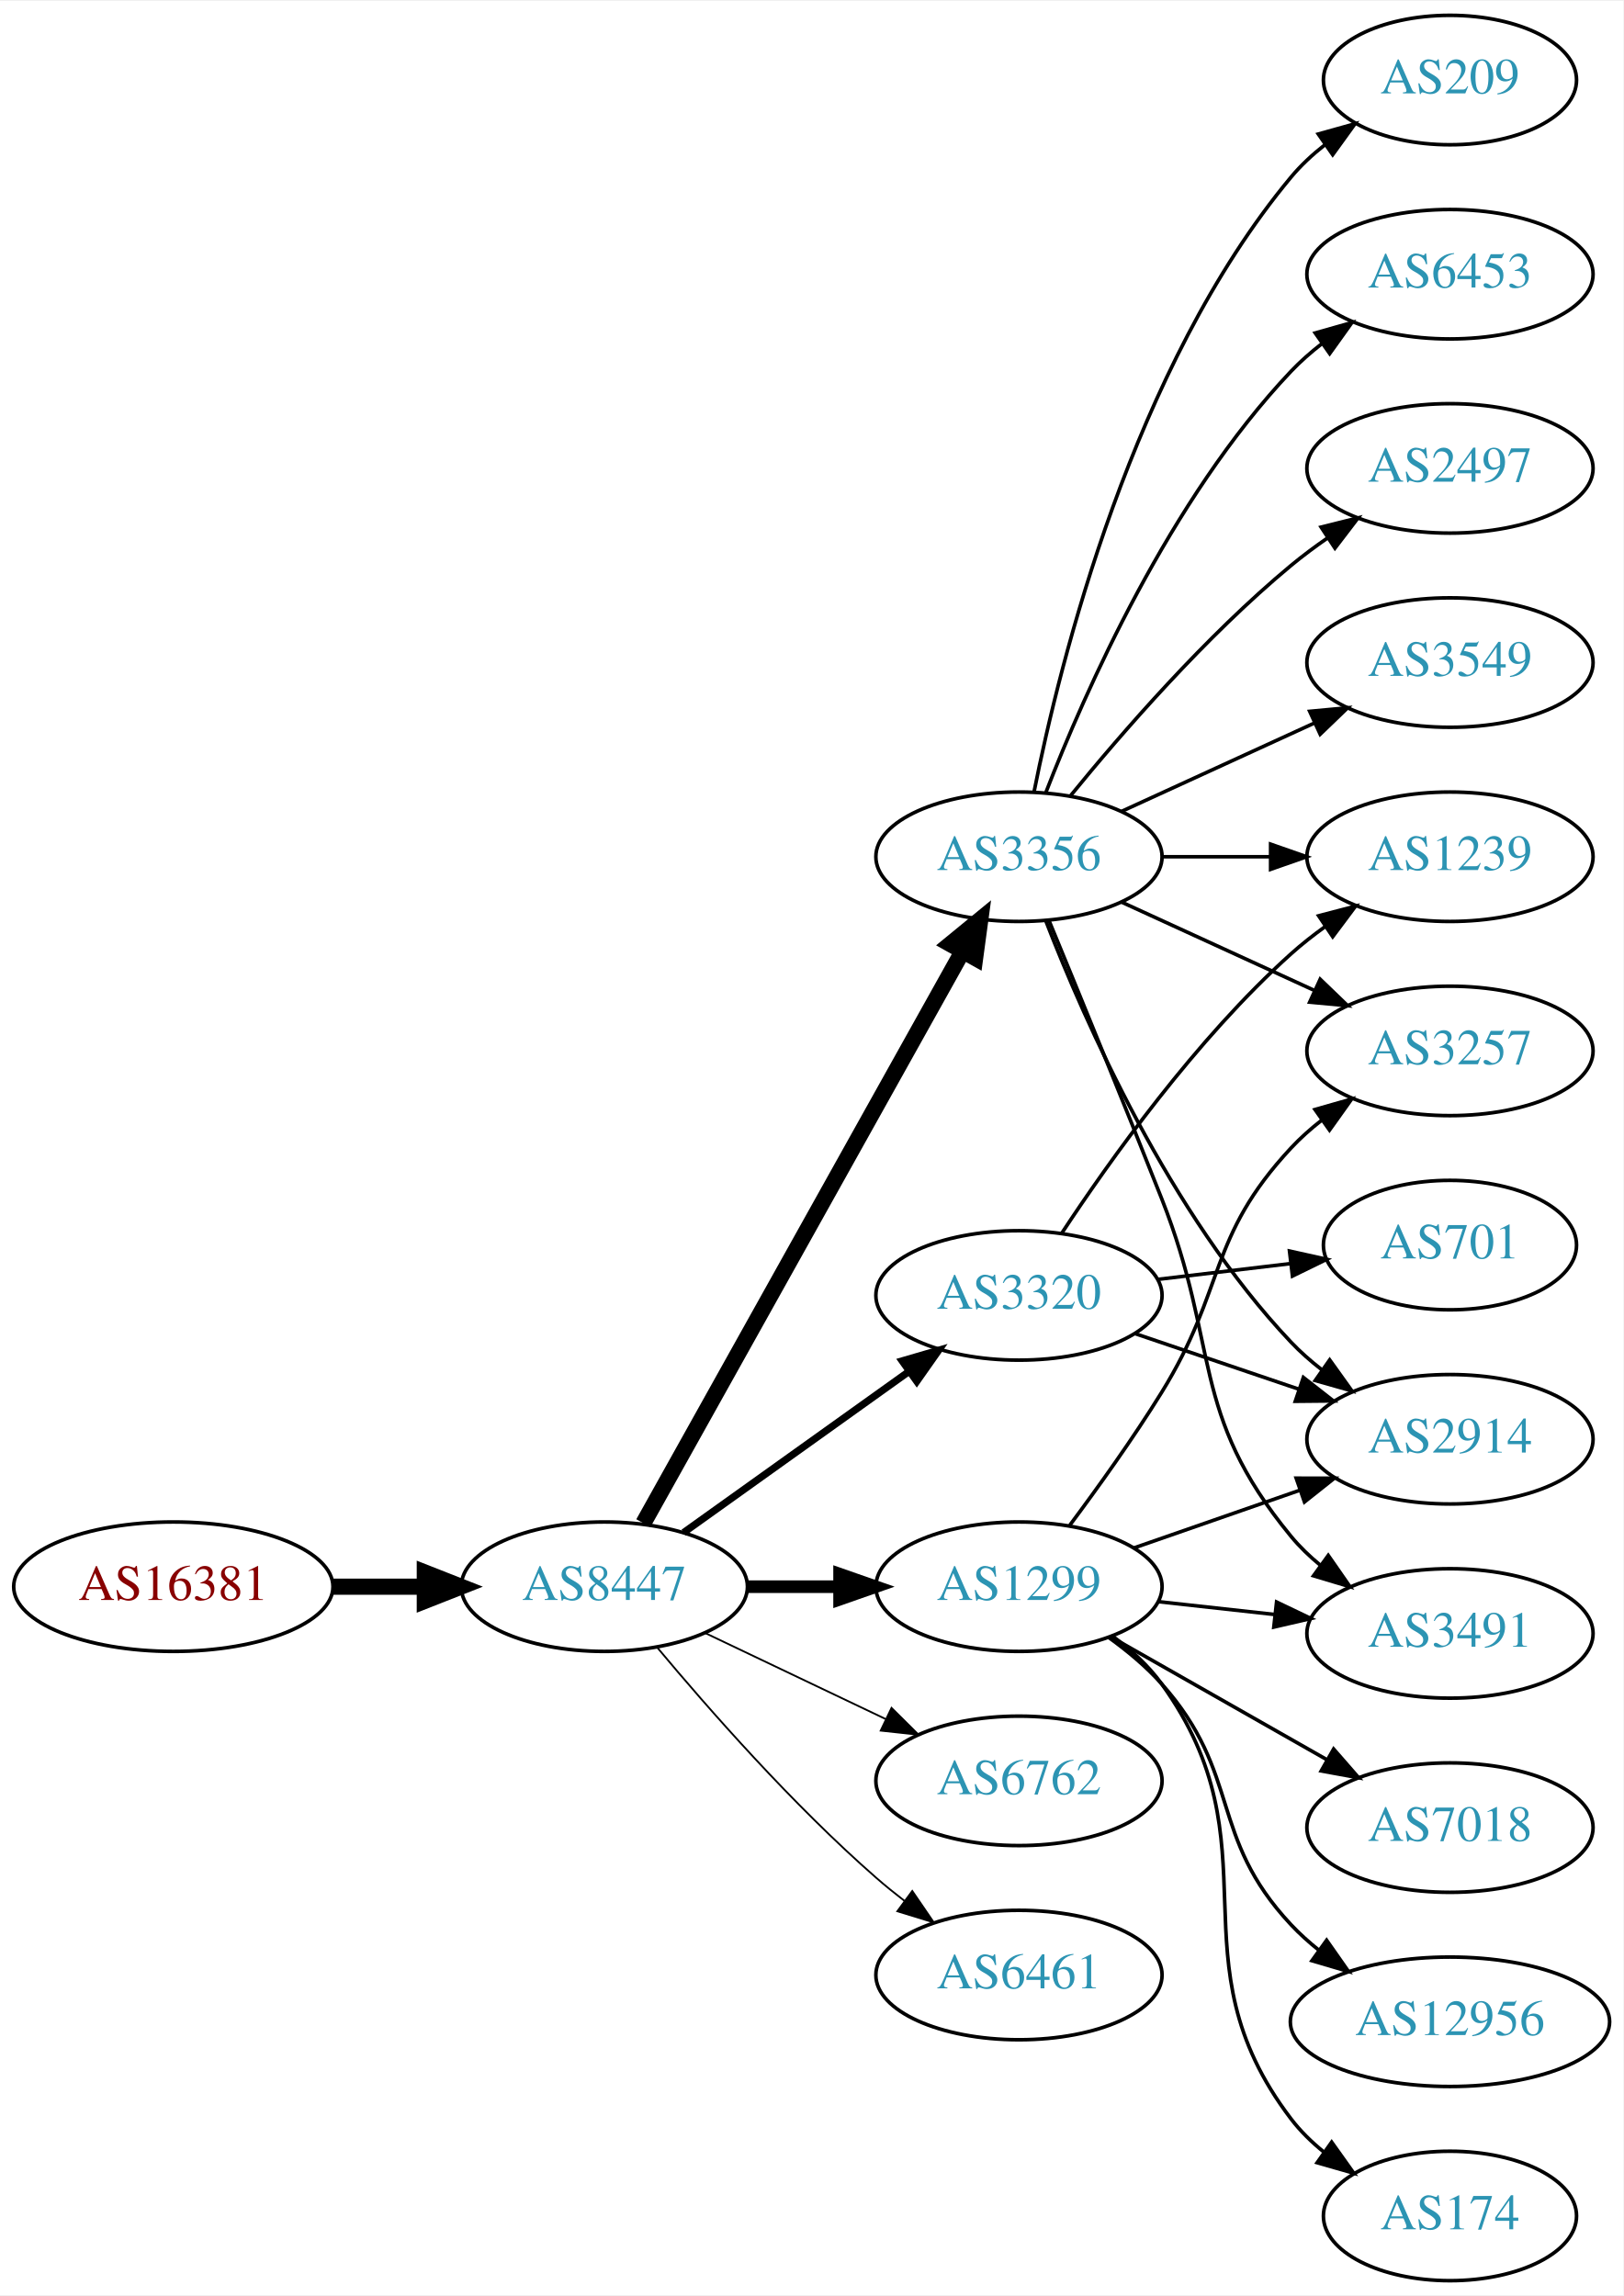
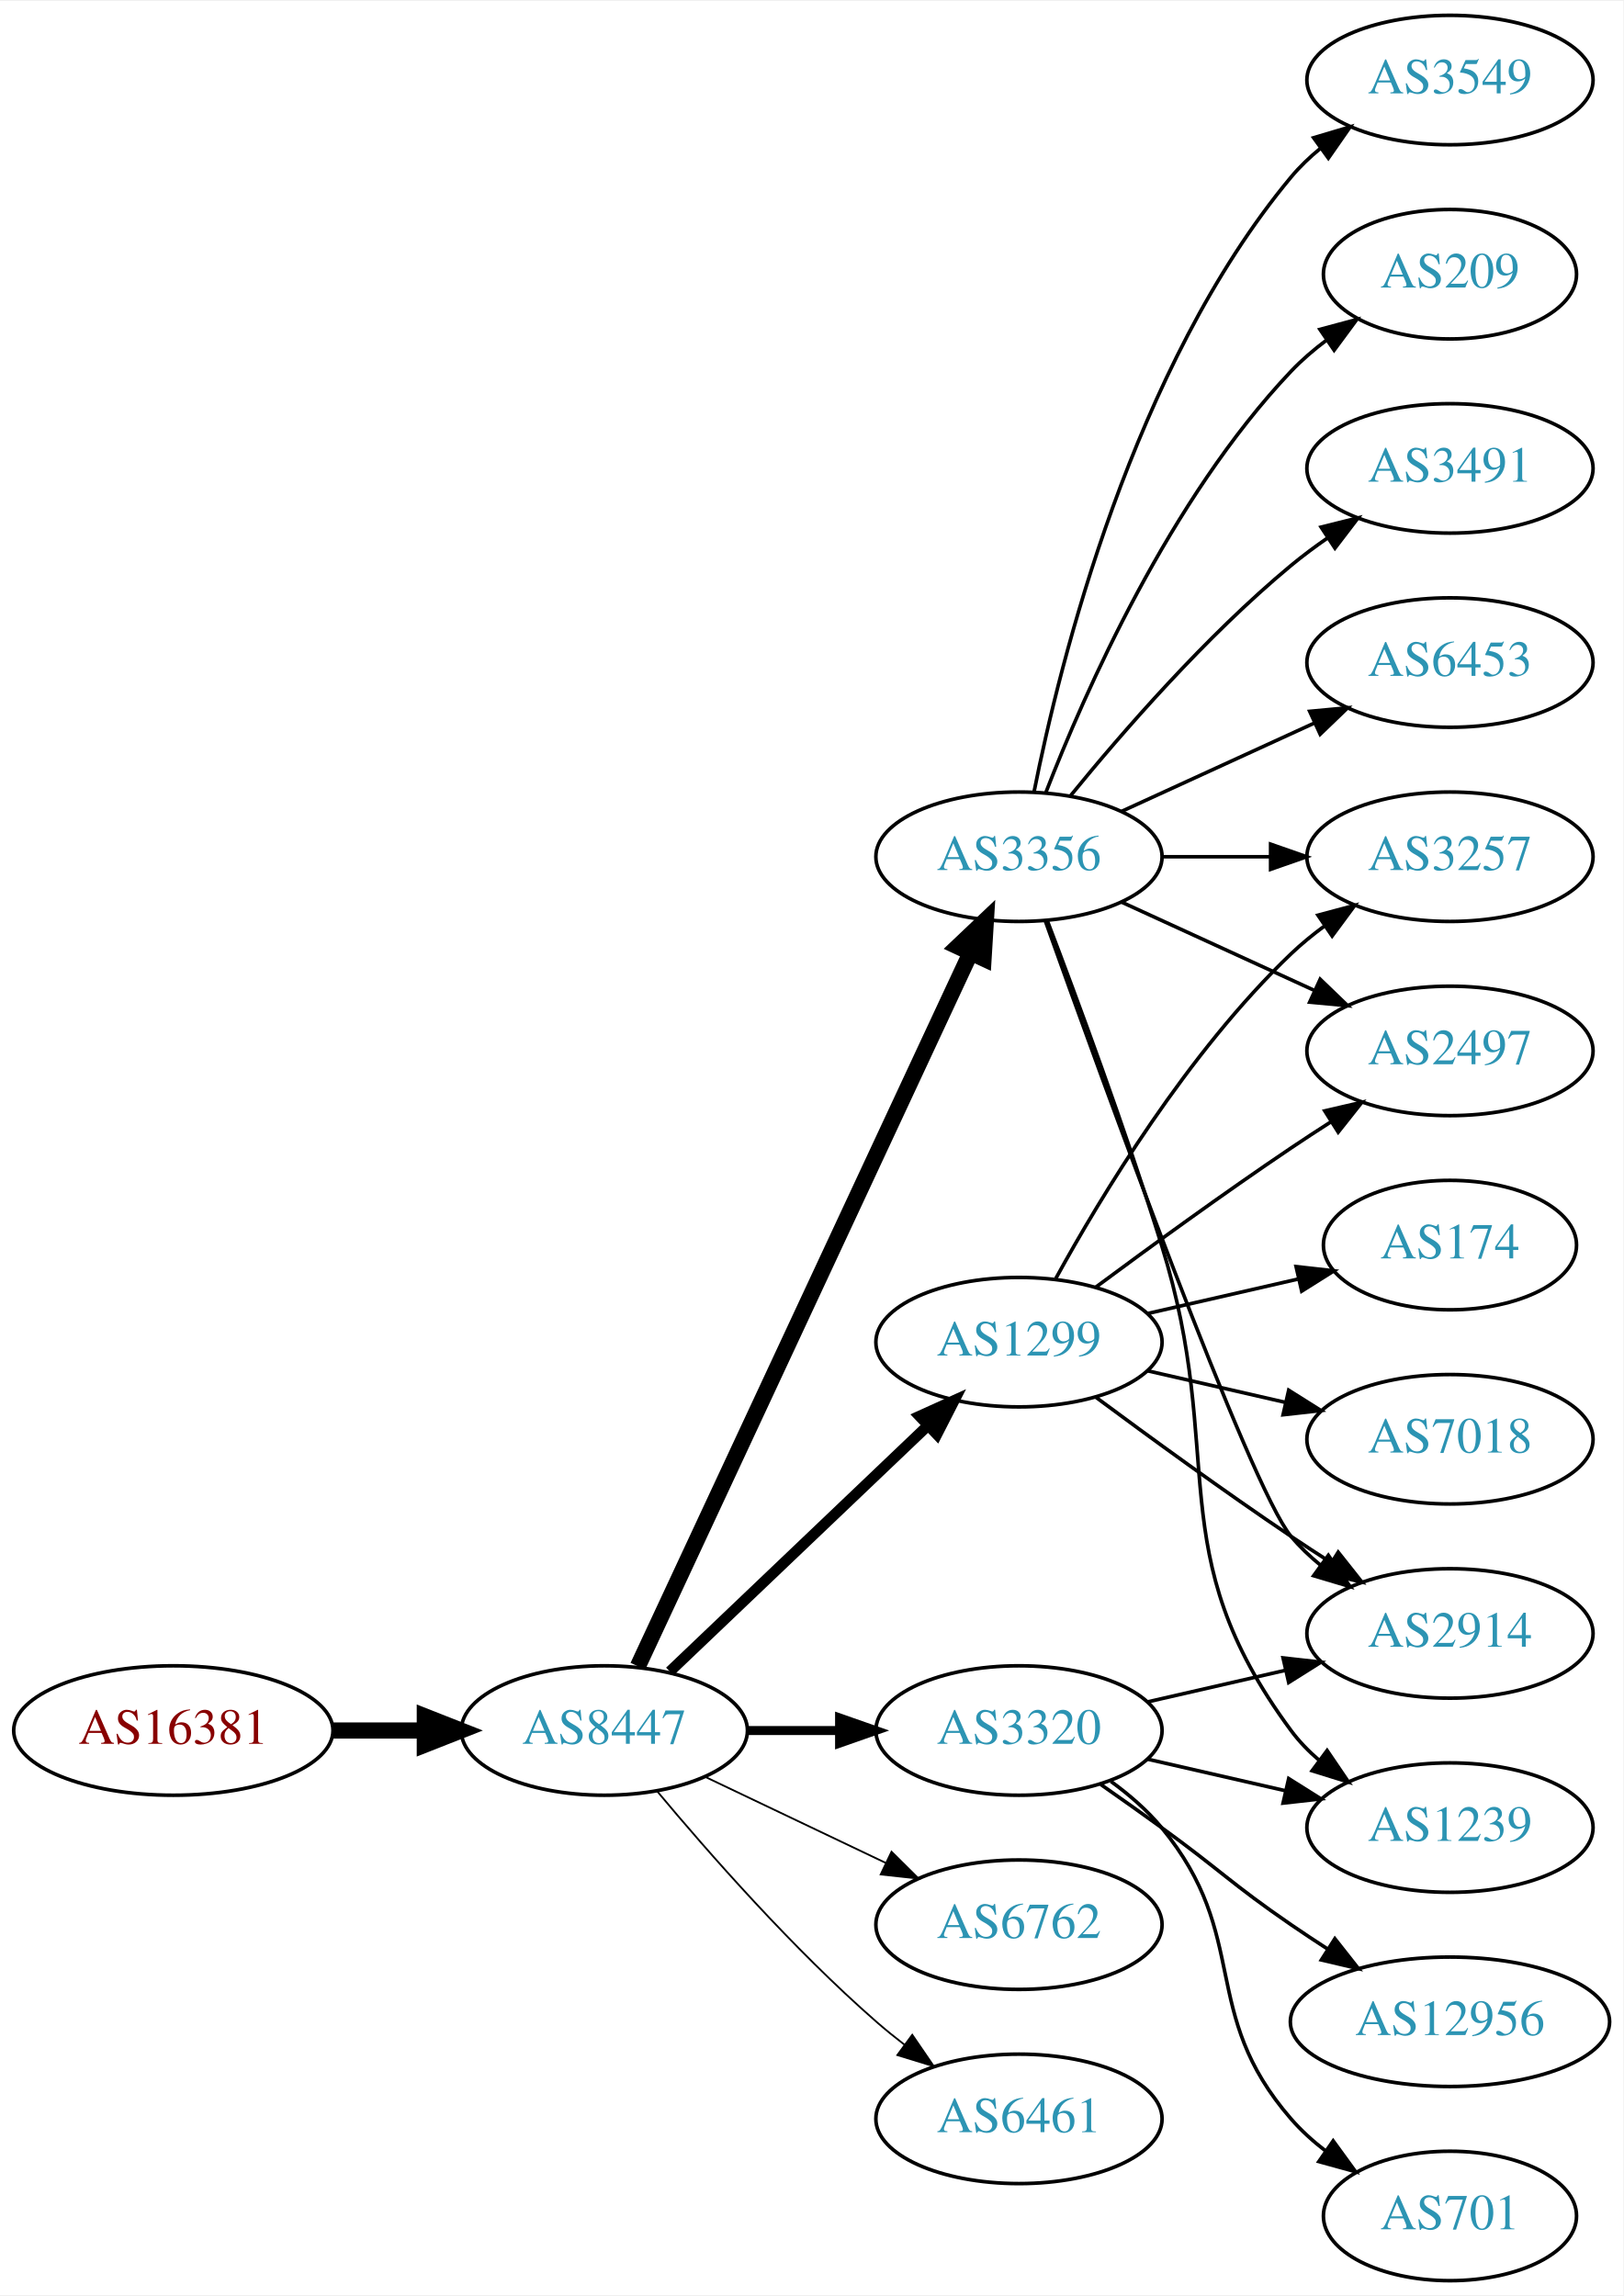
<svg xmlns="http://www.w3.org/2000/svg" xmlns:xlink="http://www.w3.org/1999/xlink" width="451pt" height="638pt" viewBox="0.00 0.00 451.37 638.00">
  <g id="graph0" class="graph" transform="scale(1 1) rotate(0) translate(4 634)">
    <polygon fill="white" stroke="none" points="-4,4 -4,-634 447.37,-634 447.37,4 -4,4" />
    <g id="node1" class="node">
      <g id="a_node1">
        <a xlink:href="/asn/16381" xlink:title="AS16381 ~ UNSPECIFIED [AT]">
-           <ellipse fill="#ffffff" stroke="black" cx="44.196" cy="-193" rx="44.393" ry="18" />
-           <text text-anchor="middle" x="44.196" y="-189.3" font-family="Times,serif" font-size="14.00" fill="#880000">AS16381</text>
+           <ellipse fill="#ffffff" stroke="black" cx="44.196" cy="-153" rx="44.393" ry="18" />
+           <text text-anchor="middle" x="44.196" y="-149.3" font-family="Times,serif" font-size="14.00" fill="#880000">AS16381</text>
        </a>
      </g>
    </g>
    <g id="node2" class="node">
      <g id="a_node2">
        <a xlink:href="/asn/8447" xlink:title="AS8447 ~ A1 Telekom Austria AG [AT]">
-           <ellipse fill="#ffffff" stroke="black" cx="164.039" cy="-193" rx="39.794" ry="18" />
-           <text text-anchor="middle" x="164.039" y="-189.3" font-family="Times,serif" font-size="14.00" fill="#2c94b3">AS8447</text>
+           <ellipse fill="#ffffff" stroke="black" cx="164.039" cy="-153" rx="39.794" ry="18" />
+           <text text-anchor="middle" x="164.039" y="-149.3" font-family="Times,serif" font-size="14.00" fill="#2c94b3">AS8447</text>
        </a>
      </g>
    </g>
    <g id="edge1" class="edge">
-       <path fill="none" stroke="black" stroke-width="4.5" d="M88.407,-193C96.72,-193 105.482,-193 113.965,-193" />
-       <polygon fill="black" stroke="black" stroke-width="4.5" points="114.123,-196.938 124.123,-193 114.123,-189.063 114.123,-196.938" />
+       <path fill="none" stroke="black" stroke-width="4.5" d="M88.407,-153C96.72,-153 105.482,-153 113.965,-153" />
+       <polygon fill="black" stroke="black" stroke-width="4.5" points="114.123,-156.938 124.123,-153 114.123,-149.063 114.123,-156.938" />
    </g>
    <g id="node3" class="node">
      <g id="a_node3">
        <a xlink:href="/asn/3356" xlink:title="AS3356 ~ Level 3 Parent, LLC [US]">
          <ellipse fill="#ffffff" stroke="black" cx="279.332" cy="-396" rx="39.794" ry="18" />
          <text text-anchor="middle" x="279.332" y="-392.3" font-family="Times,serif" font-size="14.00" fill="#2c94b3">AS3356</text>
        </a>
      </g>
    </g>
    <g id="edge2" class="edge">
-       <path fill="none" stroke="black" stroke-width="4.5" d="M174.894,-210.66C194.864,-246.442 240.192,-327.661 263.652,-369.697" />
-       <polygon fill="black" stroke="black" stroke-width="4.5" points="260.268,-371.712 268.579,-378.526 267.144,-367.875 260.268,-371.712" />
+       <path fill="none" stroke="black" stroke-width="4.5" d="M173.369,-170.868C193.059,-213.101 242.559,-319.272 265.849,-369.227" />
+       <polygon fill="black" stroke="black" stroke-width="4.5" points="262.347,-371.034 270.141,-378.433 269.485,-367.706 262.347,-371.034" />
    </g>
    <g id="node4" class="node">
      <g id="a_node4">
-         <a xlink:href="/asn/6762" xlink:title="AS6762 ~ TELECOM ITALIA SPARKLE S.p.A. [IT]">
-           <ellipse fill="#ffffff" stroke="black" cx="279.332" cy="-139" rx="39.794" ry="18" />
-           <text text-anchor="middle" x="279.332" y="-135.3" font-family="Times,serif" font-size="14.00" fill="#2c94b3">AS6762</text>
+         <a xlink:href="/asn/1299" xlink:title="AS1299 ~ Telia Carrier [EU]">
+           <ellipse fill="#ffffff" stroke="black" cx="279.332" cy="-261" rx="39.794" ry="18" />
+           <text text-anchor="middle" x="279.332" y="-257.3" font-family="Times,serif" font-size="14.00" fill="#2c94b3">AS1299</text>
        </a>
      </g>
    </g>
    <g id="edge3" class="edge">
-       <path fill="none" stroke="black" stroke-width="0.5" d="M192.175,-180.066C207.169,-172.919 225.99,-163.948 242.213,-156.215" />
-       <polygon fill="black" stroke="black" stroke-width="0.5" points="243.895,-159.291 251.417,-151.829 240.884,-152.972 243.895,-159.291" />
+       <path fill="none" stroke="black" stroke-width="3" d="M182.245,-169.403C201.321,-187.587 232.241,-217.063 253.838,-237.651" />
+       <polygon fill="black" stroke="black" stroke-width="3" points="251.681,-240.43 261.334,-244.797 256.511,-235.363 251.681,-240.43" />
    </g>
    <g id="node5" class="node">
      <g id="a_node5">
        <a xlink:href="/asn/3320" xlink:title="AS3320 ~ DTAG [DE]">
-           <ellipse fill="#ffffff" stroke="black" cx="279.332" cy="-274" rx="39.794" ry="18" />
-           <text text-anchor="middle" x="279.332" y="-270.3" font-family="Times,serif" font-size="14.00" fill="#2c94b3">AS3320</text>
+           <ellipse fill="#ffffff" stroke="black" cx="279.332" cy="-153" rx="39.794" ry="18" />
+           <text text-anchor="middle" x="279.332" y="-149.3" font-family="Times,serif" font-size="14.00" fill="#2c94b3">AS3320</text>
        </a>
      </g>
    </g>
    <g id="edge4" class="edge">
-       <path fill="none" stroke="black" stroke-width="2" d="M186.083,-208.046C203.697,-220.639 229.036,-238.755 248.701,-252.816" />
-       <polygon fill="black" stroke="black" stroke-width="2" points="246.845,-255.791 257.016,-258.76 250.917,-250.097 246.845,-255.791" />
+       <path fill="none" stroke="black" stroke-width="2.5" d="M203.711,-153C211.914,-153 220.678,-153 229.21,-153" />
+       <polygon fill="black" stroke="black" stroke-width="2.5" points="229.449,-156.5 239.449,-153 229.449,-149.5 229.449,-156.5" />
    </g>
    <g id="node6" class="node">
      <g id="a_node6">
-         <a xlink:href="/asn/1299" xlink:title="AS1299 ~ Telia Carrier [EU]">
-           <ellipse fill="#ffffff" stroke="black" cx="279.332" cy="-193" rx="39.794" ry="18" />
-           <text text-anchor="middle" x="279.332" y="-189.3" font-family="Times,serif" font-size="14.00" fill="#2c94b3">AS1299</text>
+         <a xlink:href="/asn/6762" xlink:title="AS6762 ~ TELECOM ITALIA SPARKLE S.p.A. [IT]">
+           <ellipse fill="#ffffff" stroke="black" cx="279.332" cy="-99" rx="39.794" ry="18" />
+           <text text-anchor="middle" x="279.332" y="-95.3" font-family="Times,serif" font-size="14.00" fill="#2c94b3">AS6762</text>
        </a>
      </g>
    </g>
    <g id="edge5" class="edge">
-       <path fill="none" stroke="black" stroke-width="3.5" d="M203.711,-193C211.914,-193 220.678,-193 229.21,-193" />
-       <polygon fill="black" stroke="black" stroke-width="3.5" points="229.449,-196.5 239.449,-193 229.449,-189.5 229.449,-196.5" />
+       <path fill="none" stroke="black" stroke-width="0.5" d="M192.175,-140.066C207.169,-132.919 225.99,-123.948 242.213,-116.215" />
+       <polygon fill="black" stroke="black" stroke-width="0.5" points="243.895,-119.291 251.417,-111.829 240.884,-112.972 243.895,-119.291" />
    </g>
    <g id="node7" class="node">
      <g id="a_node7">
        <a xlink:href="/asn/6461" xlink:title="AS6461 ~ Zayo Bandwidth [US]">
-           <ellipse fill="#ffffff" stroke="black" cx="279.332" cy="-85" rx="39.794" ry="18" />
-           <text text-anchor="middle" x="279.332" y="-81.3" font-family="Times,serif" font-size="14.00" fill="#2c94b3">AS6461</text>
+           <ellipse fill="#ffffff" stroke="black" cx="279.332" cy="-45" rx="39.794" ry="18" />
+           <text text-anchor="middle" x="279.332" y="-41.3" font-family="Times,serif" font-size="14.00" fill="#2c94b3">AS6461</text>
        </a>
      </g>
    </g>
    <g id="edge6" class="edge">
-       <path fill="none" stroke="black" stroke-width="0.5" d="M178.669,-176.183C192.951,-159.071 216.498,-132.255 239.685,-112 242.151,-109.846 244.789,-107.706 247.487,-105.628" />
-       <polygon fill="black" stroke="black" stroke-width="0.5" points="249.66,-108.375 255.641,-99.63 245.512,-102.736 249.66,-108.375" />
-     </g>
-     <g id="node8" class="node">
-       <g id="a_node8">
-         <a xlink:href="/asn/209" xlink:title="AS209 ~ CenturyLink Communications, LLC [US]">
-           <ellipse fill="#ffffff" stroke="black" cx="399.174" cy="-612" rx="35.194" ry="18" />
-           <text text-anchor="middle" x="399.174" y="-608.3" font-family="Times,serif" font-size="14.00" fill="#2c94b3">AS209</text>
-         </a>
-       </g>
-     </g>
-     <g id="edge7" class="edge">
-       <path fill="none" stroke="black" d="M283.53,-414.073C290.694,-450.141 310.968,-532.125 354.978,-585 357.715,-588.288 360.96,-591.298 364.423,-594.017" />
-       <polygon fill="black" stroke="black" points="362.558,-596.983 372.764,-599.827 366.56,-591.239 362.558,-596.983" />
+       <path fill="none" stroke="black" stroke-width="0.5" d="M178.669,-136.183C192.951,-119.071 216.498,-92.255 239.685,-72 242.151,-69.846 244.789,-67.706 247.487,-65.628" />
+       <polygon fill="black" stroke="black" stroke-width="0.5" points="249.66,-68.375 255.641,-59.63 245.512,-62.736 249.66,-68.375" />
    </g>
    <g id="node9" class="node">
      <g id="a_node9">
-         <a xlink:href="/asn/6453" xlink:title="AS6453 ~ TATA COMMUNICATIONS (AMERICA) INC [US]">
-           <ellipse fill="#ffffff" stroke="black" cx="399.174" cy="-558" rx="39.794" ry="18" />
-           <text text-anchor="middle" x="399.174" y="-554.3" font-family="Times,serif" font-size="14.00" fill="#2c94b3">AS6453</text>
-         </a>
-       </g>
-     </g>
-     <g id="edge8" class="edge">
-       <path fill="none" stroke="black" d="M286.855,-413.994C297.605,-441.728 321.262,-495.429 354.978,-531 357.564,-533.728 360.481,-536.294 363.55,-538.677" />
-       <polygon fill="black" stroke="black" points="361.704,-541.658 371.898,-544.543 365.728,-535.93 361.704,-541.658" />
+         <a xlink:href="/asn/3257" xlink:title="AS3257 ~ GTT [DE]">
+           <ellipse fill="#ffffff" stroke="black" cx="399.174" cy="-396" rx="39.794" ry="18" />
+           <text text-anchor="middle" x="399.174" y="-392.3" font-family="Times,serif" font-size="14.00" fill="#2c94b3">AS3257</text>
+         </a>
+       </g>
+     </g>
+     <g id="edge12" class="edge">
+       <path fill="none" stroke="black" d="M319.244,-396C328.798,-396 339.147,-396 349.11,-396" />
+       <polygon fill="black" stroke="black" points="349.302,-399.5 359.302,-396 349.302,-392.5 349.302,-399.5" />
    </g>
    <g id="node10" class="node">
      <g id="a_node10">
-         <a xlink:href="/asn/1239" xlink:title="AS1239 ~ Sprint [US]">
-           <ellipse fill="#ffffff" stroke="black" cx="399.174" cy="-396" rx="39.794" ry="18" />
-           <text text-anchor="middle" x="399.174" y="-392.3" font-family="Times,serif" font-size="14.00" fill="#2c94b3">AS1239</text>
-         </a>
-       </g>
-     </g>
-     <g id="edge9" class="edge">
-       <path fill="none" stroke="black" d="M319.244,-396C328.798,-396 339.147,-396 349.11,-396" />
-       <polygon fill="black" stroke="black" points="349.302,-399.5 359.302,-396 349.302,-392.5 349.302,-399.5" />
+         <a xlink:href="/asn/2914" xlink:title="AS2914 ~ NTT America, Inc. [US]">
+           <ellipse fill="#ffffff" stroke="black" cx="399.174" cy="-180" rx="39.794" ry="18" />
+           <text text-anchor="middle" x="399.174" y="-176.3" font-family="Times,serif" font-size="14.00" fill="#2c94b3">AS2914</text>
+         </a>
+       </g>
+     </g>
+     <g id="edge14" class="edge">
+       <path fill="none" stroke="black" d="M286.662,-378.14C302.502,-333.733 343.411,-220.897 354.978,-207 357.383,-204.111 360.179,-201.437 363.172,-198.987" />
+       <polygon fill="black" stroke="black" points="365.361,-201.723 371.415,-193.027 361.26,-196.05 365.361,-201.723" />
    </g>
    <g id="node11" class="node">
      <g id="a_node11">
        <a xlink:href="/asn/2497" xlink:title="AS2497 ~ Internet Initiative Japan Inc. [JP]">
+           <ellipse fill="#ffffff" stroke="black" cx="399.174" cy="-342" rx="39.794" ry="18" />
+           <text text-anchor="middle" x="399.174" y="-338.3" font-family="Times,serif" font-size="14.00" fill="#2c94b3">AS2497</text>
+         </a>
+       </g>
+     </g>
+     <g id="edge16" class="edge">
+       <path fill="none" stroke="black" d="M307.96,-383.339C323.917,-376.027 344.188,-366.739 361.471,-358.819" />
+       <polygon fill="black" stroke="black" points="363.085,-361.929 370.718,-354.581 360.169,-355.565 363.085,-361.929" />
+     </g>
+     <g id="node13" class="node">
+       <g id="a_node13">
+         <a xlink:href="/asn/1239" xlink:title="AS1239 ~ Sprint [US]">
+           <ellipse fill="#ffffff" stroke="black" cx="399.174" cy="-126" rx="39.794" ry="18" />
+           <text text-anchor="middle" x="399.174" y="-122.3" font-family="Times,serif" font-size="14.00" fill="#2c94b3">AS1239</text>
+         </a>
+       </g>
+     </g>
+     <g id="edge13" class="edge">
+       <path fill="none" stroke="black" d="M287.219,-378.191C295.329,-356.906 308.964,-320.131 318.978,-288 337.455,-228.716 318.075,-202.941 354.978,-153 357.212,-149.977 359.894,-147.214 362.815,-144.707" />
+       <polygon fill="black" stroke="black" points="365.01,-147.437 370.959,-138.669 360.841,-141.814 365.01,-147.437" />
+     </g>
+     <g id="node14" class="node">
+       <g id="a_node14">
+         <a xlink:href="/asn/3549" xlink:title="AS3549 ~ Level 3 Parent, LLC [US]">
+           <ellipse fill="#ffffff" stroke="black" cx="399.174" cy="-612" rx="39.794" ry="18" />
+           <text text-anchor="middle" x="399.174" y="-608.3" font-family="Times,serif" font-size="14.00" fill="#2c94b3">AS3549</text>
+         </a>
+       </g>
+     </g>
+     <g id="edge15" class="edge">
+       <path fill="none" stroke="black" d="M283.53,-414.073C290.694,-450.141 310.968,-532.125 354.978,-585 357.383,-587.889 360.179,-590.563 363.172,-593.013" />
+       <polygon fill="black" stroke="black" points="361.26,-595.95 371.415,-598.973 365.361,-590.277 361.26,-595.95" />
+     </g>
+     <g id="node15" class="node">
+       <g id="a_node15">
+         <a xlink:href="/asn/209" xlink:title="AS209 ~ CenturyLink Communications, LLC [US]">
+           <ellipse fill="#ffffff" stroke="black" cx="399.174" cy="-558" rx="35.194" ry="18" />
+           <text text-anchor="middle" x="399.174" y="-554.3" font-family="Times,serif" font-size="14.00" fill="#2c94b3">AS209</text>
+         </a>
+       </g>
+     </g>
+     <g id="edge17" class="edge">
+       <path fill="none" stroke="black" d="M286.855,-413.994C297.605,-441.728 321.262,-495.429 354.978,-531 357.921,-534.105 361.294,-537.001 364.83,-539.655" />
+       <polygon fill="black" stroke="black" points="363.015,-542.654 373.249,-545.397 366.959,-536.871 363.015,-542.654" />
+     </g>
+     <g id="node16" class="node">
+       <g id="a_node16">
+         <a xlink:href="/asn/3491" xlink:title="AS3491 ~ PCCW Global, Inc. [US]">
          <ellipse fill="#ffffff" stroke="black" cx="399.174" cy="-504" rx="39.794" ry="18" />
-           <text text-anchor="middle" x="399.174" y="-500.3" font-family="Times,serif" font-size="14.00" fill="#2c94b3">AS2497</text>
-         </a>
-       </g>
-     </g>
-     <g id="edge10" class="edge">
+           <text text-anchor="middle" x="399.174" y="-500.3" font-family="Times,serif" font-size="14.00" fill="#2c94b3">AS3491</text>
+         </a>
+       </g>
+     </g>
+     <g id="edge18" class="edge">
      <path fill="none" stroke="black" d="M293.751,-413.065C307.865,-430.375 331.28,-457.345 354.978,-477 358.194,-479.668 361.695,-482.27 365.265,-484.741" />
      <polygon fill="black" stroke="black" points="363.343,-487.666 373.622,-490.236 367.189,-481.817 363.343,-487.666" />
    </g>
+     <g id="node17" class="node">
+       <g id="a_node17">
+         <a xlink:href="/asn/6453" xlink:title="AS6453 ~ TATA COMMUNICATIONS (AMERICA) INC [US]">
+           <ellipse fill="#ffffff" stroke="black" cx="399.174" cy="-450" rx="39.794" ry="18" />
+           <text text-anchor="middle" x="399.174" y="-446.3" font-family="Times,serif" font-size="14.00" fill="#2c94b3">AS6453</text>
+         </a>
+       </g>
+     </g>
+     <g id="edge19" class="edge">
+       <path fill="none" stroke="black" d="M307.96,-408.661C323.917,-415.973 344.188,-425.261 361.471,-433.181" />
+       <polygon fill="black" stroke="black" points="360.169,-436.435 370.718,-437.419 363.085,-430.071 360.169,-436.435" />
+     </g>
+     <g id="node8" class="node">
+       <g id="a_node8">
+         <a xlink:href="/asn/174" xlink:title="AS174 ~ Cogent Communications [US]">
+           <ellipse fill="#ffffff" stroke="black" cx="399.174" cy="-288" rx="35.194" ry="18" />
+           <text text-anchor="middle" x="399.174" y="-284.3" font-family="Times,serif" font-size="14.00" fill="#2c94b3">AS174</text>
+         </a>
+       </g>
+     </g>
+     <g id="edge7" class="edge">
+       <path fill="none" stroke="black" d="M315.051,-268.955C328.143,-271.955 343.166,-275.396 356.806,-278.522" />
+       <polygon fill="black" stroke="black" points="356.384,-282.016 366.914,-280.838 357.948,-275.193 356.384,-282.016" />
+     </g>
+     <g id="edge8" class="edge">
+       <path fill="none" stroke="black" d="M289.573,-278.713C302.118,-301.561 326.295,-341.611 354.978,-369 357.846,-371.739 361.035,-374.347 364.344,-376.785" />
+       <polygon fill="black" stroke="black" points="362.468,-379.742 372.704,-382.477 366.407,-373.956 362.468,-379.742" />
+     </g>
+     <g id="edge9" class="edge">
+       <path fill="none" stroke="black" d="M300.662,-245.723C315.524,-234.696 336.269,-219.593 354.978,-207 358.527,-204.611 362.277,-202.161 366.026,-199.758" />
+       <polygon fill="black" stroke="black" points="368.094,-202.591 374.674,-194.288 364.352,-196.675 368.094,-202.591" />
+     </g>
+     <g id="edge10" class="edge">
+       <path fill="none" stroke="black" d="M300.662,-276.277C315.524,-287.304 336.269,-302.407 354.978,-315 358.527,-317.389 362.277,-319.839 366.026,-322.242" />
+       <polygon fill="black" stroke="black" points="364.352,-325.325 374.674,-327.712 368.094,-319.409 364.352,-325.325" />
+     </g>
    <g id="node12" class="node">
      <g id="a_node12">
-         <a xlink:href="/asn/2914" xlink:title="AS2914 ~ NTT America, Inc. [US]">
+         <a xlink:href="/asn/7018" xlink:title="AS7018 ~ AT&amp;T Services, Inc. [US]">
          <ellipse fill="#ffffff" stroke="black" cx="399.174" cy="-234" rx="39.794" ry="18" />
-           <text text-anchor="middle" x="399.174" y="-230.3" font-family="Times,serif" font-size="14.00" fill="#2c94b3">AS2914</text>
+           <text text-anchor="middle" x="399.174" y="-230.3" font-family="Times,serif" font-size="14.00" fill="#2c94b3">AS7018</text>
        </a>
      </g>
    </g>
    <g id="edge11" class="edge">
-       <path fill="none" stroke="black" d="M286.855,-378.006C297.605,-350.272 321.262,-296.571 354.978,-261 357.564,-258.272 360.481,-255.706 363.55,-253.323" />
-       <polygon fill="black" stroke="black" points="365.728,-256.07 371.898,-247.457 361.704,-250.342 365.728,-256.07" />
-     </g>
-     <g id="node13" class="node">
-       <g id="a_node13">
-         <a xlink:href="/asn/3549" xlink:title="AS3549 ~ Level 3 Parent, LLC [US]">
-           <ellipse fill="#ffffff" stroke="black" cx="399.174" cy="-450" rx="39.794" ry="18" />
-           <text text-anchor="middle" x="399.174" y="-446.3" font-family="Times,serif" font-size="14.00" fill="#2c94b3">AS3549</text>
-         </a>
-       </g>
-     </g>
-     <g id="edge12" class="edge">
-       <path fill="none" stroke="black" d="M307.96,-408.661C323.917,-415.973 344.188,-425.261 361.471,-433.181" />
-       <polygon fill="black" stroke="black" points="360.169,-436.435 370.718,-437.419 363.085,-430.071 360.169,-436.435" />
-     </g>
-     <g id="node14" class="node">
-       <g id="a_node14">
-         <a xlink:href="/asn/3491" xlink:title="AS3491 ~ PCCW Global, Inc. [US]">
-           <ellipse fill="#ffffff" stroke="black" cx="399.174" cy="-180" rx="39.794" ry="18" />
-           <text text-anchor="middle" x="399.174" y="-176.3" font-family="Times,serif" font-size="14.00" fill="#2c94b3">AS3491</text>
-         </a>
-       </g>
-     </g>
-     <g id="edge13" class="edge">
-       <path fill="none" stroke="black" d="M287.707,-378.185C295.566,-359.128 308.319,-327.995 318.978,-301 335.408,-259.389 326.538,-241.533 354.978,-207 357.368,-204.099 360.154,-201.417 363.14,-198.961" />
-       <polygon fill="black" stroke="black" points="365.331,-201.696 371.374,-192.994 361.223,-196.028 365.331,-201.696" />
-     </g>
-     <g id="node15" class="node">
-       <g id="a_node15">
-         <a xlink:href="/asn/3257" xlink:title="AS3257 ~ GTT [DE]">
-           <ellipse fill="#ffffff" stroke="black" cx="399.174" cy="-342" rx="39.794" ry="18" />
-           <text text-anchor="middle" x="399.174" y="-338.3" font-family="Times,serif" font-size="14.00" fill="#2c94b3">AS3257</text>
-         </a>
-       </g>
-     </g>
-     <g id="edge14" class="edge">
-       <path fill="none" stroke="black" d="M307.96,-383.339C323.917,-376.027 344.188,-366.739 361.471,-358.819" />
-       <polygon fill="black" stroke="black" points="363.085,-361.929 370.718,-354.581 360.169,-355.565 363.085,-361.929" />
+       <path fill="none" stroke="black" d="M315.051,-253.045C327.051,-250.296 340.672,-247.175 353.364,-244.267" />
+       <polygon fill="black" stroke="black" points="354.33,-247.636 363.296,-241.991 352.767,-240.813 354.33,-247.636" />
+     </g>
+     <g id="edge20" class="edge">
+       <path fill="none" stroke="black" d="M315.051,-160.955C327.051,-163.704 340.672,-166.825 353.364,-169.733" />
+       <polygon fill="black" stroke="black" points="352.767,-173.187 363.296,-172.009 354.33,-166.364 352.767,-173.187" />
    </g>
    <g id="edge23" class="edge">
-       <path fill="none" stroke="black" d="M291.197,-291.252C304.52,-311.5 328.604,-345.315 354.978,-369 357.929,-371.65 361.171,-374.2 364.513,-376.604" />
-       <polygon fill="black" stroke="black" points="362.661,-379.576 372.913,-382.251 366.567,-373.767 362.661,-379.576" />
+       <path fill="none" stroke="black" d="M315.051,-145.045C327.051,-142.296 340.672,-139.175 353.364,-136.267" />
+       <polygon fill="black" stroke="black" points="354.33,-139.636 363.296,-133.991 352.767,-132.813 354.33,-139.636" />
+     </g>
+     <g id="node18" class="node">
+       <g id="a_node18">
+         <a xlink:href="/asn/12956" xlink:title="AS12956 ~ TELXIUS [ES]">
+           <ellipse fill="#ffffff" stroke="black" cx="399.174" cy="-72" rx="44.393" ry="18" />
+           <text text-anchor="middle" x="399.174" y="-68.3" font-family="Times,serif" font-size="14.00" fill="#2c94b3">AS12956</text>
+         </a>
+       </g>
    </g>
    <g id="edge21" class="edge">
-       <path fill="none" stroke="black" d="M311.602,-263.386C325.585,-258.639 342.256,-252.981 357.218,-247.902" />
-       <polygon fill="black" stroke="black" points="358.413,-251.192 366.758,-244.664 356.163,-244.564 358.413,-251.192" />
+       <path fill="none" stroke="black" d="M302.089,-137.991C307.623,-134.121 313.542,-129.936 318.978,-126 335.178,-114.271 338.483,-110.311 354.978,-99 358.249,-96.757 361.699,-94.472 365.166,-92.227" />
+       <polygon fill="black" stroke="black" points="367.167,-95.102 373.724,-86.78 363.408,-89.197 367.167,-95.102" />
    </g>
    <g id="node19" class="node">
      <g id="a_node19">
        <a xlink:href="/asn/701" xlink:title="AS701 ~ UUNET [US]">
-           <ellipse fill="#ffffff" stroke="black" cx="399.174" cy="-288" rx="35.194" ry="18" />
-           <text text-anchor="middle" x="399.174" y="-284.3" font-family="Times,serif" font-size="14.00" fill="#2c94b3">AS701</text>
+           <ellipse fill="#ffffff" stroke="black" cx="399.174" cy="-18" rx="35.194" ry="18" />
+           <text text-anchor="middle" x="399.174" y="-14.3" font-family="Times,serif" font-size="14.00" fill="#2c94b3">AS701</text>
        </a>
      </g>
    </g>
    <g id="edge22" class="edge">
-       <path fill="none" stroke="black" d="M317.942,-278.468C329.612,-279.855 342.57,-281.394 354.61,-282.824" />
-       <polygon fill="black" stroke="black" points="354.554,-286.342 364.897,-284.047 355.38,-279.391 354.554,-286.342" />
-     </g>
-     <g id="edge19" class="edge">
-       <path fill="none" stroke="black" d="M311.293,-203.772C325.39,-208.677 342.266,-214.548 357.38,-219.807" />
-       <polygon fill="black" stroke="black" points="356.415,-223.177 367.01,-223.157 358.715,-216.566 356.415,-223.177" />
-     </g>
-     <g id="edge16" class="edge">
-       <path fill="none" stroke="black" d="M317.942,-188.851C328.253,-187.713 339.57,-186.465 350.37,-185.274" />
-       <polygon fill="black" stroke="black" points="350.961,-188.73 360.517,-184.154 350.194,-181.772 350.961,-188.73" />
-     </g>
-     <g id="edge20" class="edge">
-       <path fill="none" stroke="black" d="M293.472,-210.105C301.25,-220.529 311.093,-234.255 318.978,-247 336.969,-276.081 331.68,-289.968 354.978,-315 357.539,-317.751 360.44,-320.333 363.498,-322.726" />
-       <polygon fill="black" stroke="black" points="361.643,-325.701 371.832,-328.606 365.678,-319.981 361.643,-325.701" />
-     </g>
-     <g id="node16" class="node">
-       <g id="a_node16">
-         <a xlink:href="/asn/7018" xlink:title="AS7018 ~ AT&amp;T Services, Inc. [US]">
-           <ellipse fill="#ffffff" stroke="black" cx="399.174" cy="-126" rx="39.794" ry="18" />
-           <text text-anchor="middle" x="399.174" y="-122.3" font-family="Times,serif" font-size="14.00" fill="#2c94b3">AS7018</text>
-         </a>
-       </g>
-     </g>
-     <g id="edge15" class="edge">
-       <path fill="none" stroke="black" d="M304.749,-179.118C322.208,-169.191 345.909,-155.716 365.069,-144.822" />
-       <polygon fill="black" stroke="black" points="366.825,-147.85 373.788,-139.865 363.365,-141.765 366.825,-147.85" />
-     </g>
-     <g id="node17" class="node">
-       <g id="a_node17">
-         <a xlink:href="/asn/12956" xlink:title="AS12956 ~ TELXIUS [ES]">
-           <ellipse fill="#ffffff" stroke="black" cx="399.174" cy="-72" rx="44.393" ry="18" />
-           <text text-anchor="middle" x="399.174" y="-68.3" font-family="Times,serif" font-size="14.00" fill="#2c94b3">AS12956</text>
-         </a>
-       </g>
-     </g>
-     <g id="edge17" class="edge">
-       <path fill="none" stroke="black" d="M304.247,-178.91C309.49,-175.14 314.735,-170.77 318.978,-166 341.446,-140.743 331.872,-123.674 354.978,-99 357.347,-96.47 360.003,-94.082 362.802,-91.852" />
-       <polygon fill="black" stroke="black" points="364.873,-94.674 370.953,-85.998 360.789,-88.989 364.873,-94.674" />
-     </g>
-     <g id="node18" class="node">
-       <g id="a_node18">
-         <a xlink:href="/asn/174" xlink:title="AS174 ~ Cogent Communications [US]">
-           <ellipse fill="#ffffff" stroke="black" cx="399.174" cy="-18" rx="35.194" ry="18" />
-           <text text-anchor="middle" x="399.174" y="-14.3" font-family="Times,serif" font-size="14.00" fill="#2c94b3">AS174</text>
-         </a>
-       </g>
-     </g>
-     <g id="edge18" class="edge">
-       <path fill="none" stroke="black" d="M305.384,-179.207C310.453,-175.473 315.338,-171.044 318.978,-166 351.81,-120.502 320.993,-89.644 354.978,-45 357.569,-41.596 360.724,-38.514 364.136,-35.755" />
-       <polygon fill="black" stroke="black" points="366.275,-38.529 372.422,-29.9 362.235,-32.812 366.275,-38.529" />
+       <path fill="none" stroke="black" d="M304.912,-138.844C310.007,-135.128 315.02,-130.799 318.978,-126 344.043,-95.606 329.144,-74.742 354.978,-45 357.784,-41.77 361.071,-38.797 364.559,-36.098" />
+       <polygon fill="black" stroke="black" points="366.693,-38.878 372.925,-30.31 362.71,-33.121 366.693,-38.878" />
    </g>
  </g>
</svg>
